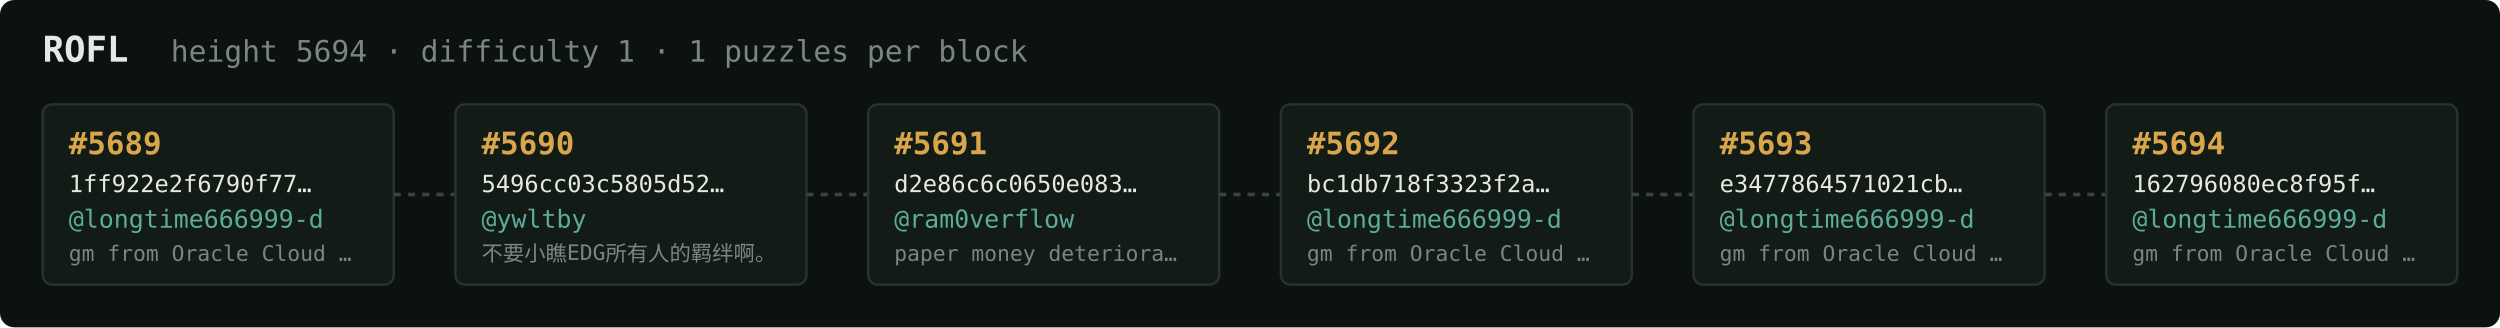
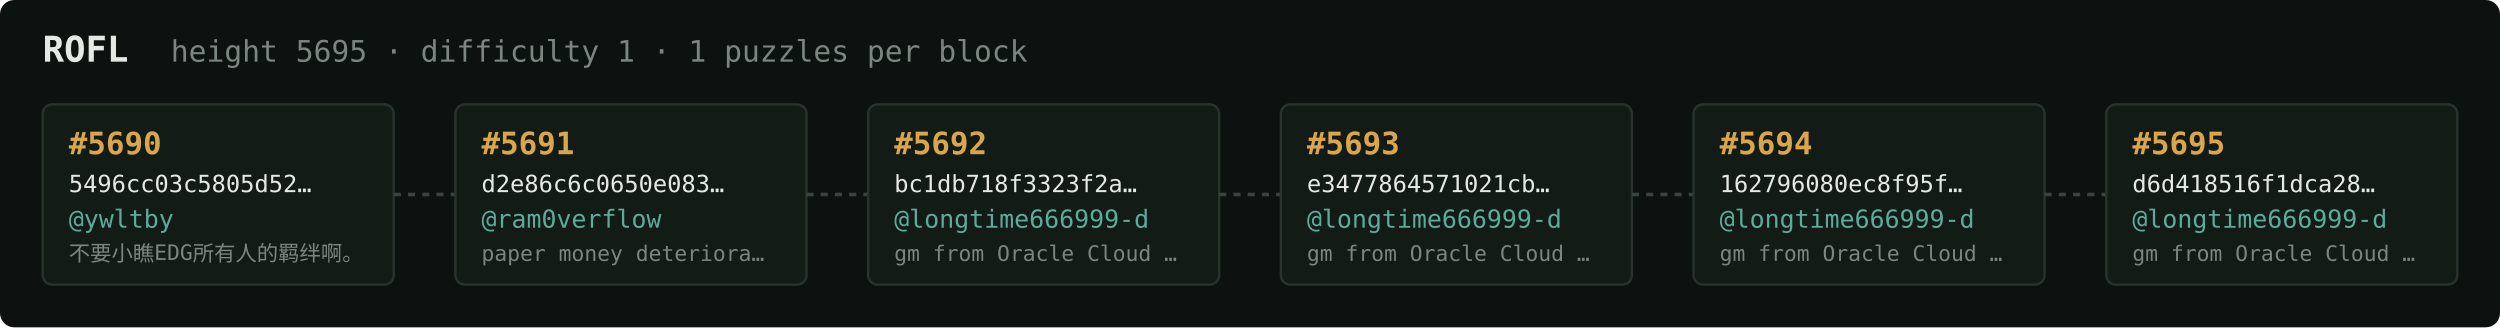
<svg xmlns="http://www.w3.org/2000/svg" width="1054" height="138" viewBox="0 0 1054 138" font-family="ui-monospace,SFMono-Regular,Menlo,monospace">
  <rect fill="#0c1210" width="1054" height="138" rx="6" />
  <text x="18" y="26" fill="#e5e9e3" font-size="15" font-weight="700">ROFL</text>
-   <text x="72" y="26" fill="#7a867f" font-size="12.5">height 5694 · difficulty 1 · 1 puzzles per block</text>
+   <text x="72" y="26" fill="#7a867f" font-size="12.5">height 5695 · difficulty 1 · 1 puzzles per block</text>
  <rect x="18" y="44" width="148" height="76" rx="4" fill="#131b17" stroke="#28332e" stroke-width="1" />
-   <text x="29" y="65" fill="#d9a64c" font-size="13" font-weight="700">#5689</text>
-   <text x="29" y="81" fill="#e5e9e3" font-size="10">1ff922e2f6790f77…</text>
-   <text x="29" y="96" fill="#5cab9b" font-size="10.5">@longtime666999-d</text>
-   <text x="29" y="110" fill="#7a867f" font-size="9">gm from Oracle Cloud …</text>
+   <text x="29" y="65" fill="#d9a64c" font-size="13" font-weight="700">#5690</text>
+   <text x="29" y="81" fill="#e5e9e3" font-size="10">5496cc03c5805d52…</text>
+   <text x="29" y="96" fill="#5cab9b" font-size="10.5">@ywltby</text>
+   <text x="29" y="110" fill="#7a867f" font-size="9">不要小瞧EDG所有人的羁绊啊。</text>
  <line x1="166" y1="82.0" x2="192" y2="82.0" stroke="#38443e" stroke-width="1.5" stroke-dasharray="3 3" />
  <rect x="192" y="44" width="148" height="76" rx="4" fill="#131b17" stroke="#28332e" stroke-width="1" />
-   <text x="203" y="65" fill="#d9a64c" font-size="13" font-weight="700">#5690</text>
-   <text x="203" y="81" fill="#e5e9e3" font-size="10">5496cc03c5805d52…</text>
-   <text x="203" y="96" fill="#5cab9b" font-size="10.5">@ywltby</text>
-   <text x="203" y="110" fill="#7a867f" font-size="9">不要小瞧EDG所有人的羁绊啊。</text>
+   <text x="203" y="65" fill="#d9a64c" font-size="13" font-weight="700">#5691</text>
+   <text x="203" y="81" fill="#e5e9e3" font-size="10">d2e86c6c0650e083…</text>
+   <text x="203" y="96" fill="#5cab9b" font-size="10.5">@ram0verflow</text>
+   <text x="203" y="110" fill="#7a867f" font-size="9">paper money deteriora…</text>
  <line x1="340" y1="82.0" x2="366" y2="82.0" stroke="#38443e" stroke-width="1.5" stroke-dasharray="3 3" />
  <rect x="366" y="44" width="148" height="76" rx="4" fill="#131b17" stroke="#28332e" stroke-width="1" />
-   <text x="377" y="65" fill="#d9a64c" font-size="13" font-weight="700">#5691</text>
-   <text x="377" y="81" fill="#e5e9e3" font-size="10">d2e86c6c0650e083…</text>
-   <text x="377" y="96" fill="#5cab9b" font-size="10.5">@ram0verflow</text>
-   <text x="377" y="110" fill="#7a867f" font-size="9">paper money deteriora…</text>
+   <text x="377" y="65" fill="#d9a64c" font-size="13" font-weight="700">#5692</text>
+   <text x="377" y="81" fill="#e5e9e3" font-size="10">bc1db718f3323f2a…</text>
+   <text x="377" y="96" fill="#5cab9b" font-size="10.5">@longtime666999-d</text>
+   <text x="377" y="110" fill="#7a867f" font-size="9">gm from Oracle Cloud …</text>
  <line x1="514" y1="82.0" x2="540" y2="82.0" stroke="#38443e" stroke-width="1.5" stroke-dasharray="3 3" />
  <rect x="540" y="44" width="148" height="76" rx="4" fill="#131b17" stroke="#28332e" stroke-width="1" />
-   <text x="551" y="65" fill="#d9a64c" font-size="13" font-weight="700">#5692</text>
-   <text x="551" y="81" fill="#e5e9e3" font-size="10">bc1db718f3323f2a…</text>
+   <text x="551" y="65" fill="#d9a64c" font-size="13" font-weight="700">#5693</text>
+   <text x="551" y="81" fill="#e5e9e3" font-size="10">e3477864571021cb…</text>
  <text x="551" y="96" fill="#5cab9b" font-size="10.5">@longtime666999-d</text>
  <text x="551" y="110" fill="#7a867f" font-size="9">gm from Oracle Cloud …</text>
  <line x1="688" y1="82.0" x2="714" y2="82.0" stroke="#38443e" stroke-width="1.5" stroke-dasharray="3 3" />
  <rect x="714" y="44" width="148" height="76" rx="4" fill="#131b17" stroke="#28332e" stroke-width="1" />
-   <text x="725" y="65" fill="#d9a64c" font-size="13" font-weight="700">#5693</text>
-   <text x="725" y="81" fill="#e5e9e3" font-size="10">e3477864571021cb…</text>
+   <text x="725" y="65" fill="#d9a64c" font-size="13" font-weight="700">#5694</text>
+   <text x="725" y="81" fill="#e5e9e3" font-size="10">162796080ec8f95f…</text>
  <text x="725" y="96" fill="#5cab9b" font-size="10.5">@longtime666999-d</text>
  <text x="725" y="110" fill="#7a867f" font-size="9">gm from Oracle Cloud …</text>
  <line x1="862" y1="82.0" x2="888" y2="82.0" stroke="#38443e" stroke-width="1.5" stroke-dasharray="3 3" />
  <rect x="888" y="44" width="148" height="76" rx="4" fill="#131b17" stroke="#28332e" stroke-width="1" />
-   <text x="899" y="65" fill="#d9a64c" font-size="13" font-weight="700">#5694</text>
-   <text x="899" y="81" fill="#e5e9e3" font-size="10">162796080ec8f95f…</text>
+   <text x="899" y="65" fill="#d9a64c" font-size="13" font-weight="700">#5695</text>
+   <text x="899" y="81" fill="#e5e9e3" font-size="10">d6d418516f1dca28…</text>
  <text x="899" y="96" fill="#5cab9b" font-size="10.5">@longtime666999-d</text>
  <text x="899" y="110" fill="#7a867f" font-size="9">gm from Oracle Cloud …</text>
</svg>
